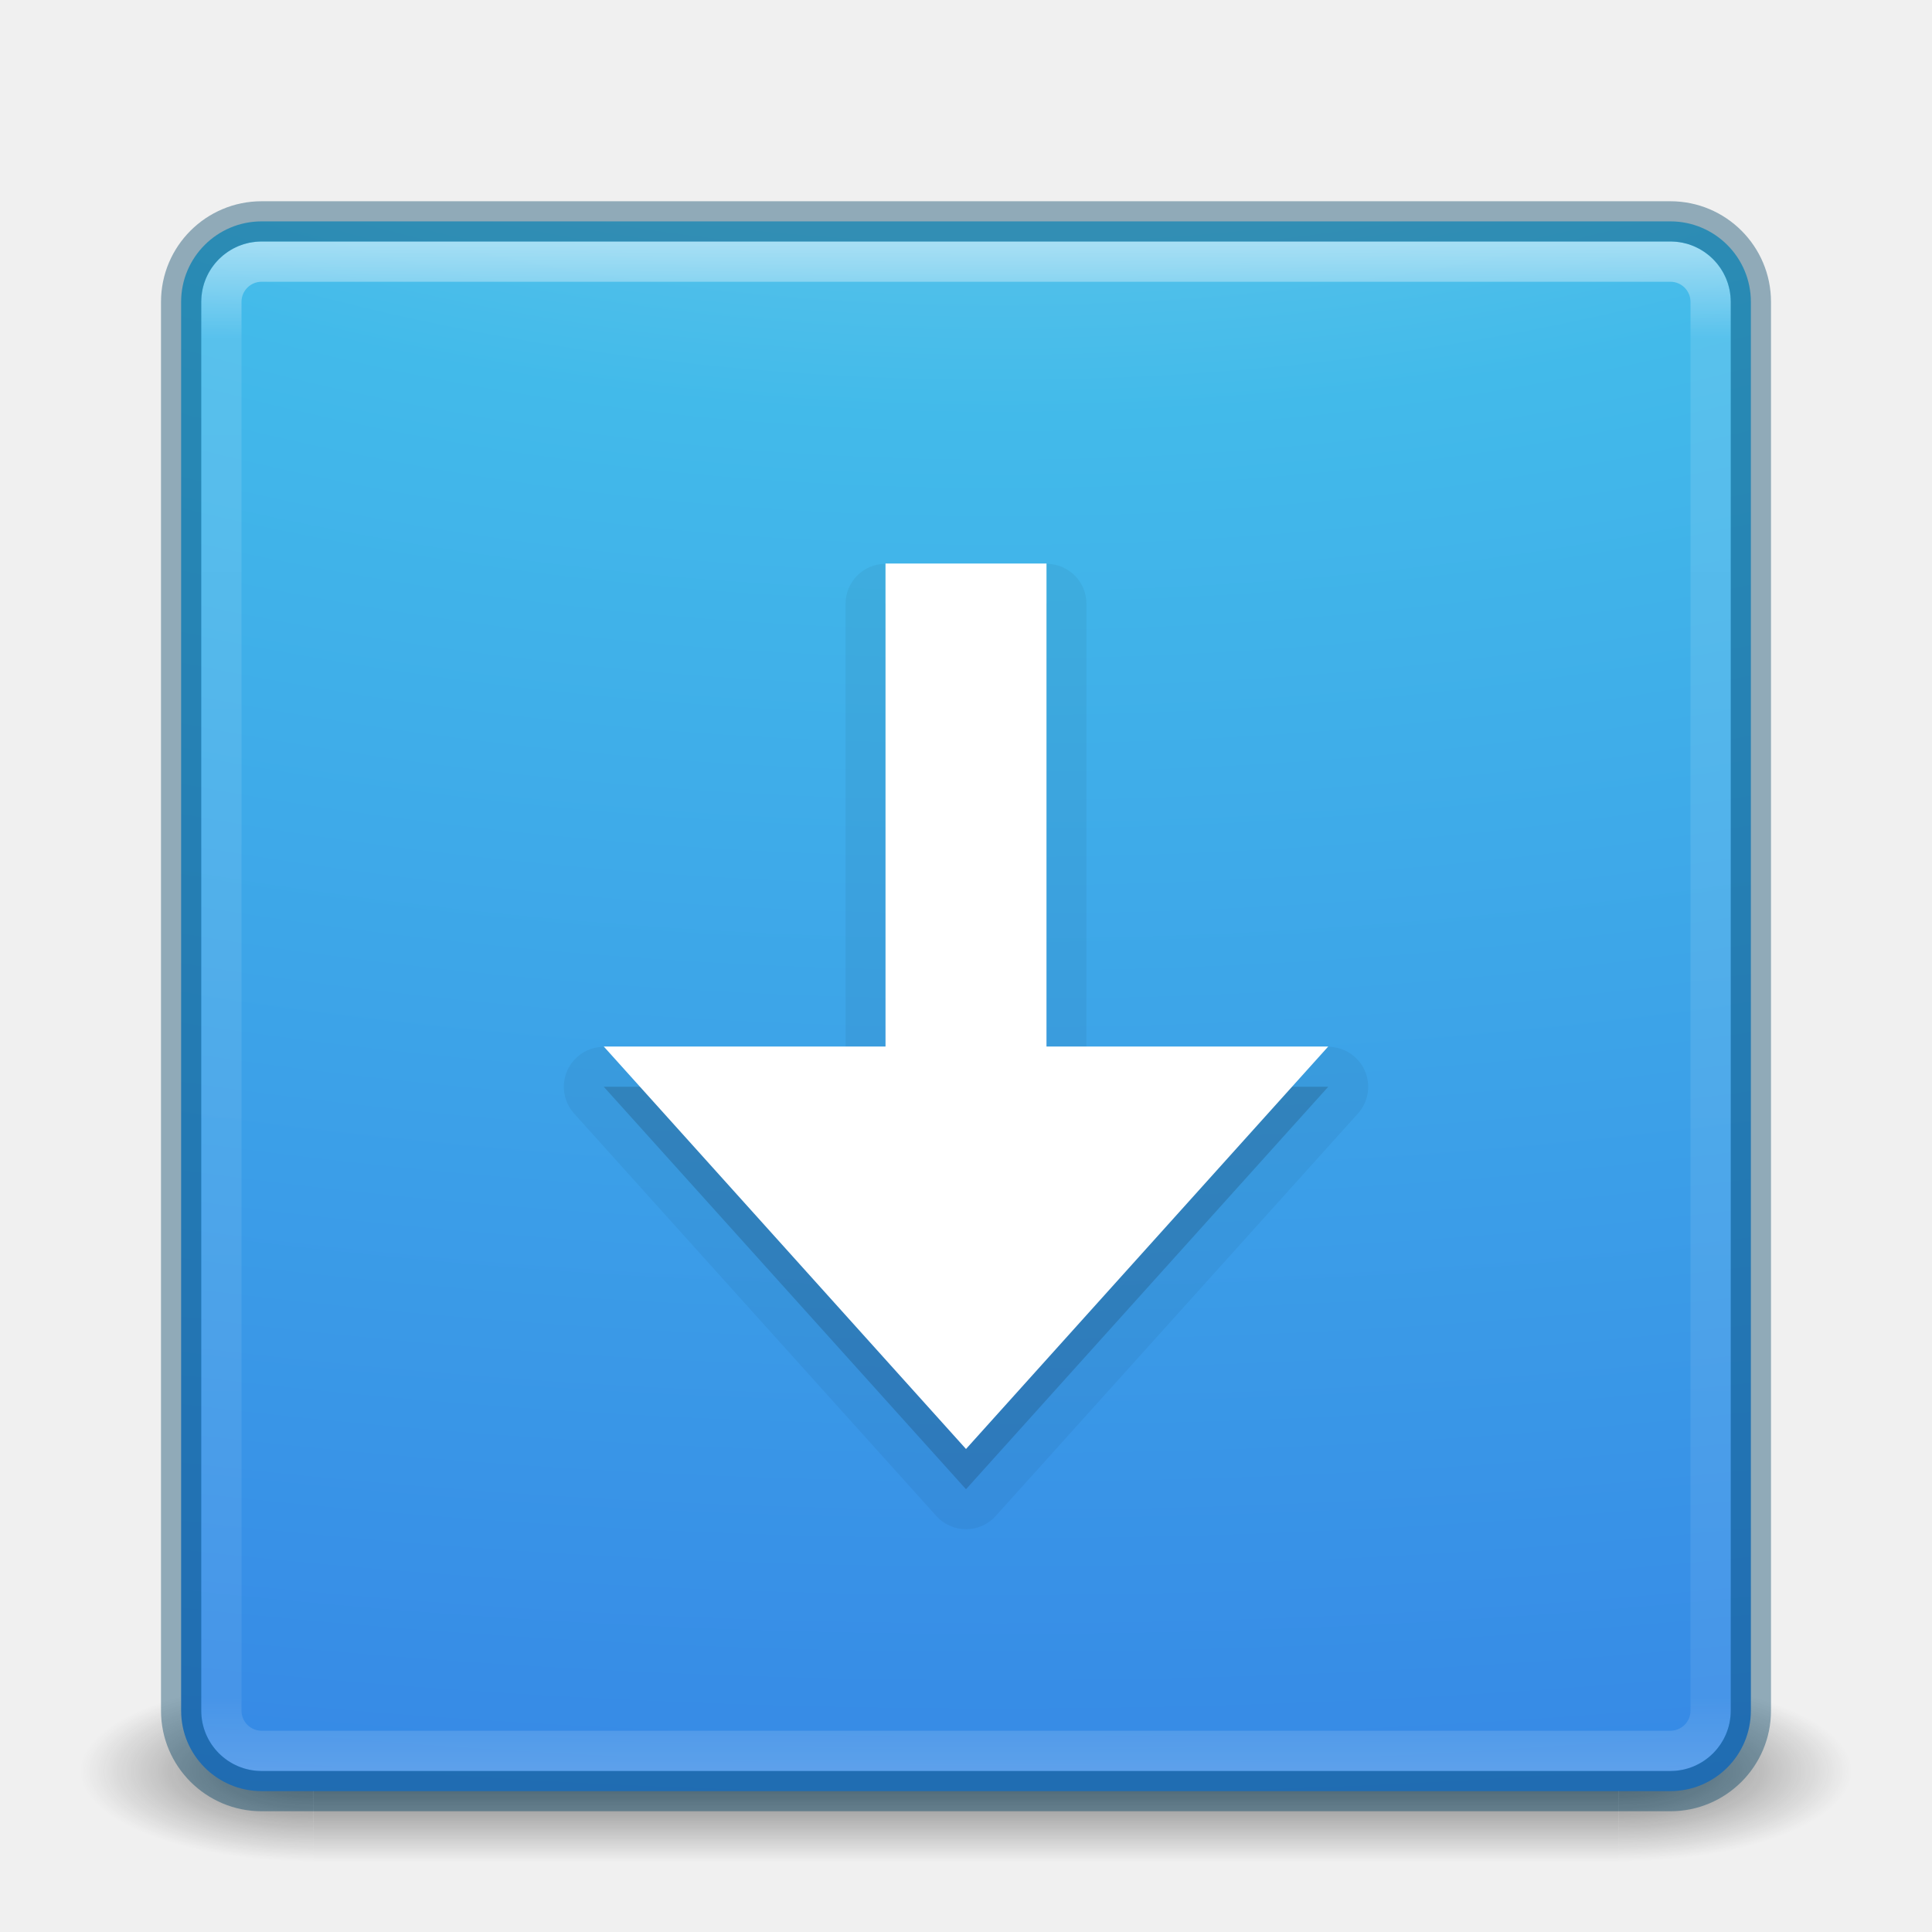
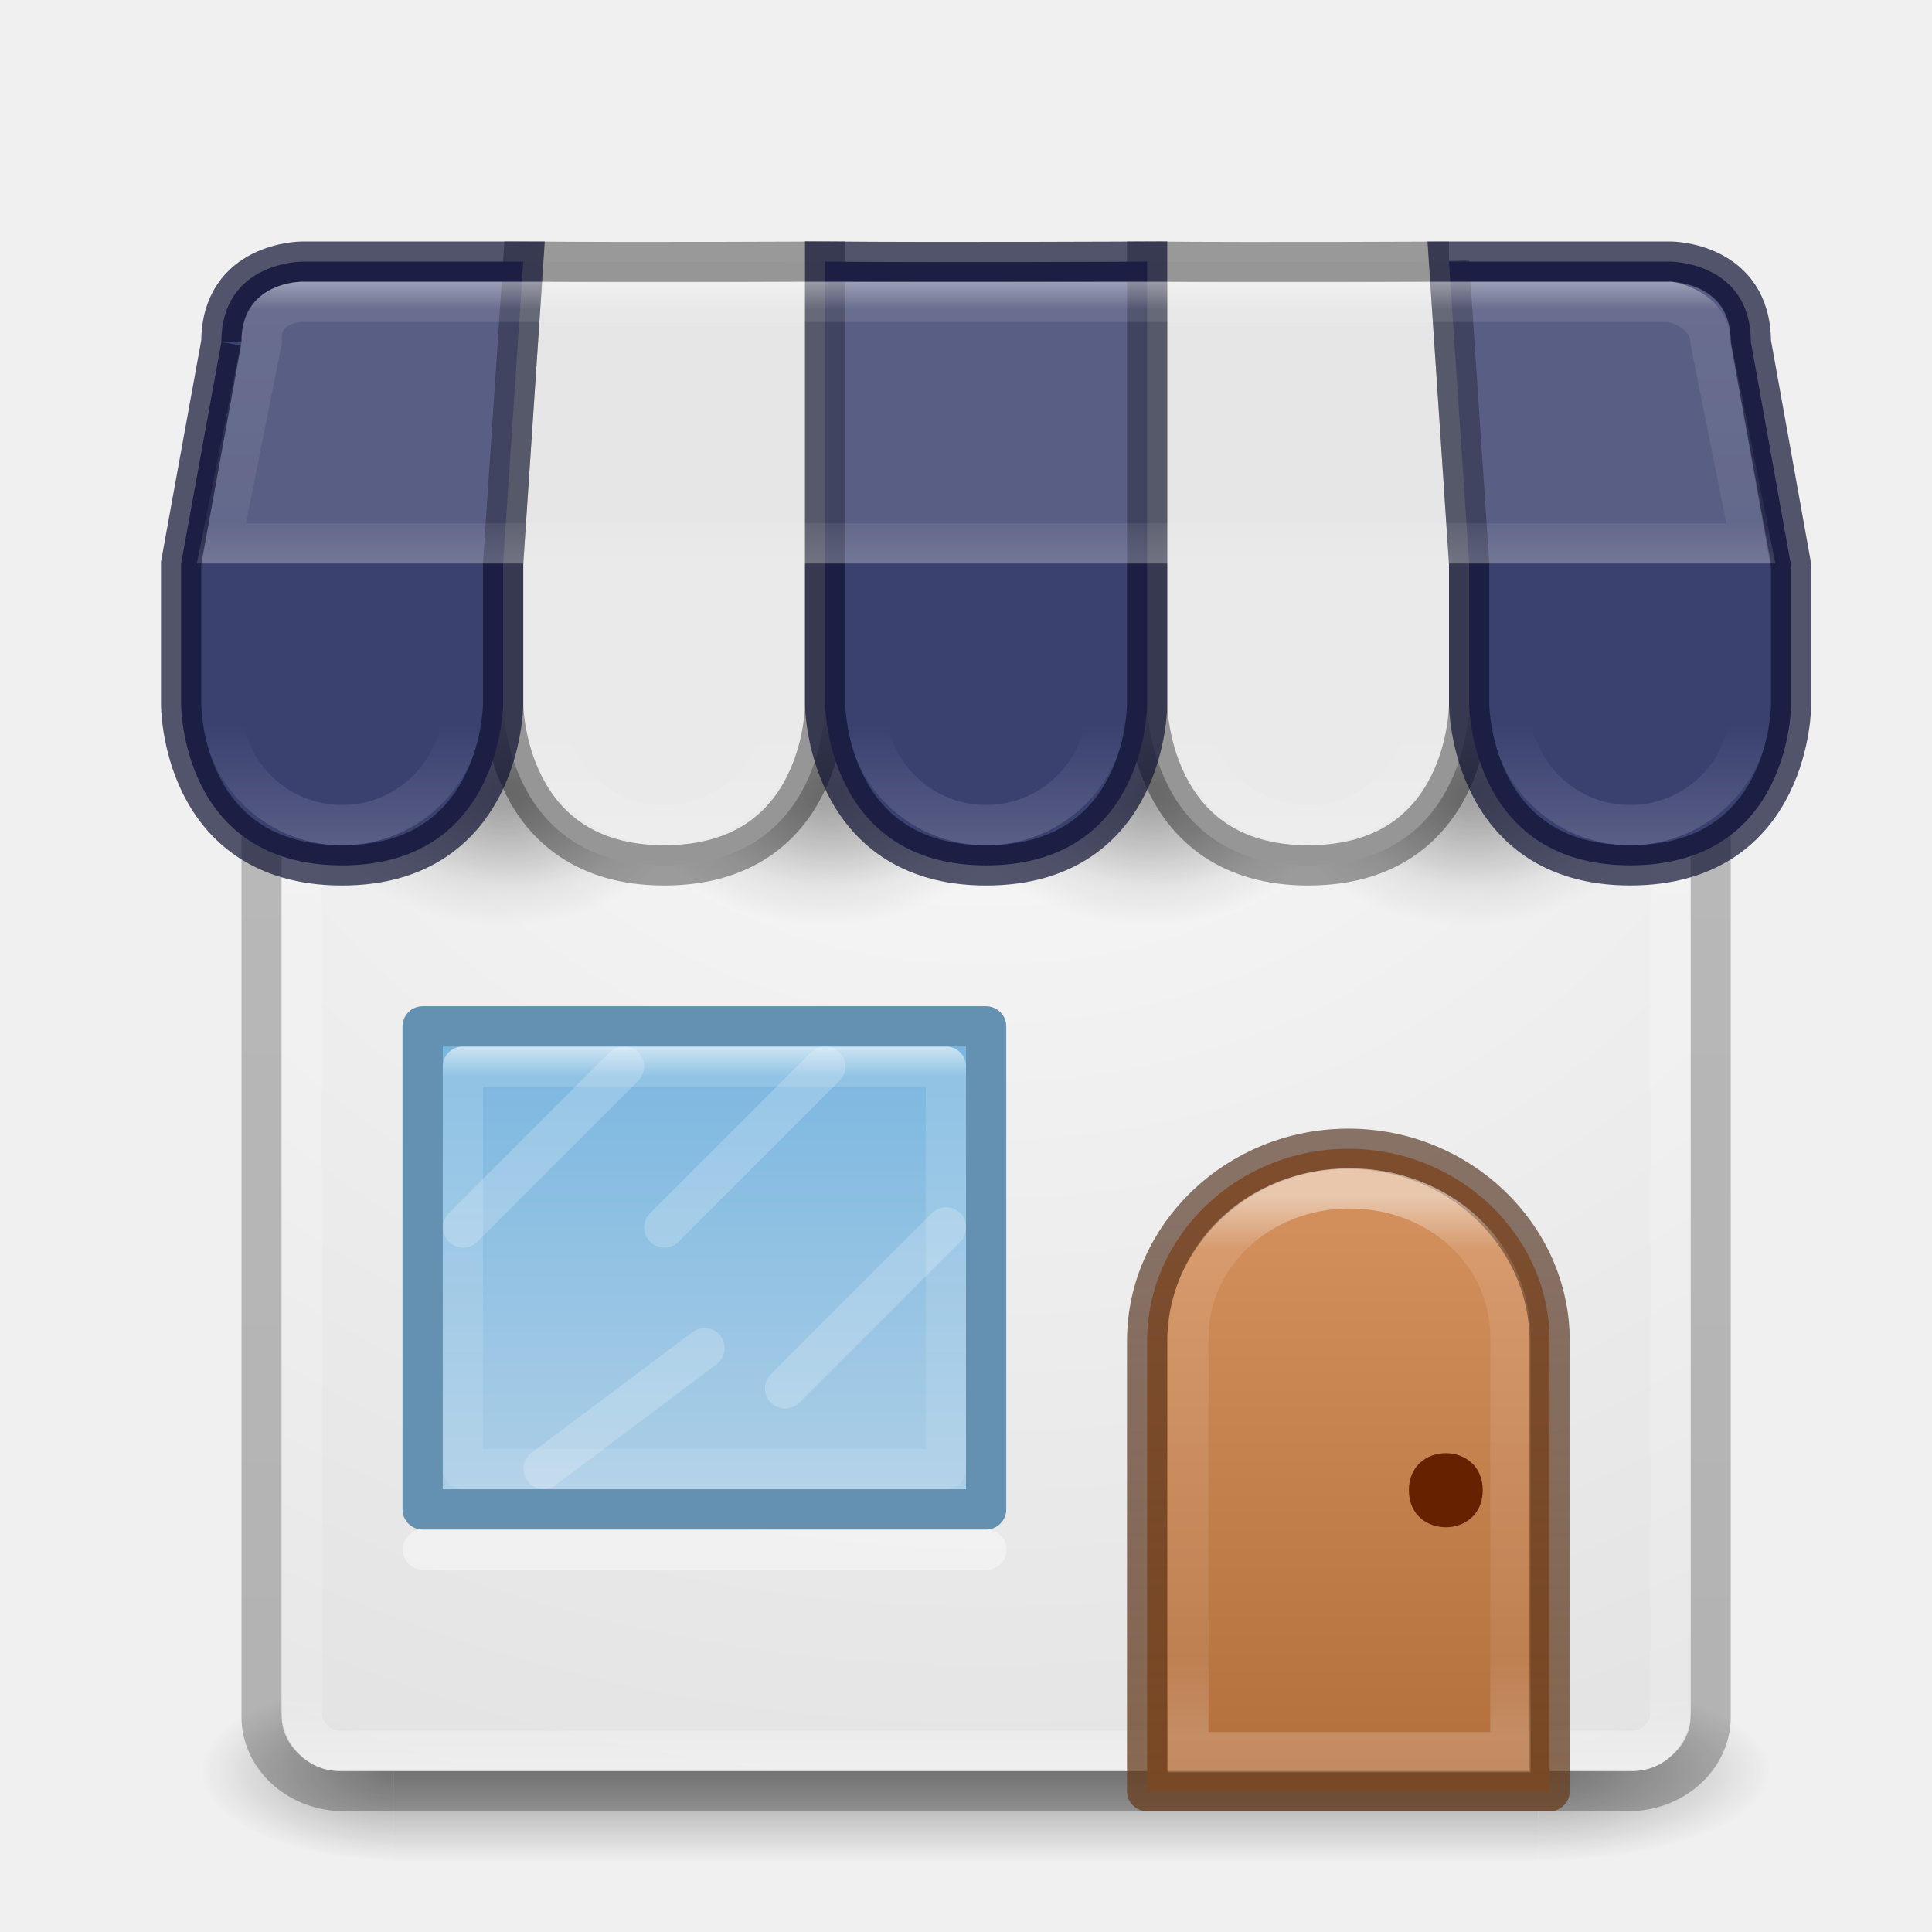
- <svg xmlns="http://www.w3.org/2000/svg" xmlns:xlink="http://www.w3.org/1999/xlink" version="1.1" width="48" height="48" id="svg6649">
-   <defs id="defs6651">
-     <linearGradient x1="167.983" y1="8.508" x2="167.983" y2="54.78" id="linearGradient5414" xlink:href="#linearGradient5803" gradientUnits="userSpaceOnUse" gradientTransform="matrix(0.710907,0,0,0.710907,-91.33499,2.139763)" />
-     <linearGradient id="linearGradient5803">
-       <stop id="stop5805" style="stop-color:#fff5ef;stop-opacity:1" offset="0" />
-       <stop id="stop5807" style="stop-color:#fef8dd;stop-opacity:1" offset="1" />
+ <svg xmlns="http://www.w3.org/2000/svg" xmlns:xlink="http://www.w3.org/1999/xlink" id="svg4389" height="48" width="48" version="1.1">
+   <defs id="defs4391">
+     <linearGradient id="linearGradient8775">
+       <stop id="stop8777" offset="0" />
+       <stop id="stop8779" stop-opacity="0" offset="1" />
    </linearGradient>
-     <linearGradient x1="24" y1="5" x2="24" y2="43" id="linearGradient3058" xlink:href="#linearGradient3924-1" gradientUnits="userSpaceOnUse" gradientTransform="translate(4e-6,1.000006)" />
-     <linearGradient id="linearGradient3924-1">
-       <stop id="stop3926-3" style="stop-color:#ffffff;stop-opacity:1" offset="0" />
-       <stop id="stop3928-91" style="stop-color:#ffffff;stop-opacity:0.235" offset="0.063" />
-       <stop id="stop3930-6" style="stop-color:#ffffff;stop-opacity:0.157" offset="0.951" />
-       <stop id="stop3932-6" style="stop-color:#ffffff;stop-opacity:0.392" offset="1" />
+     <linearGradient id="linearGradient8424">
+       <stop id="stop8426" stop-color="#fff" offset="0" />
+       <stop id="stop8428" stop-color="#fff" stop-opacity="0" offset="1" />
    </linearGradient>
-     <radialGradient cx="7.85" cy="9.957" r="12.672" fx="7.32" fy="9.957" id="radialGradient5521-1" xlink:href="#linearGradient2867-449-88-871-390-598-476-591-434-148-57-177-3-8" gradientUnits="userSpaceOnUse" gradientTransform="matrix(0,5.918619,-11.65996,0,140.9306,-53.46173)" />
-     <linearGradient id="linearGradient2867-449-88-871-390-598-476-591-434-148-57-177-8-3-3-6-4-8-8-8">
-       <stop id="stop3750-1-0-7-6-6-1-3-9" style="stop-color:#ffcd7d;stop-opacity:1" offset="0" />
-       <stop id="stop3752-3-7-4-0-32-8-923-0" style="stop-color:#fc8f36;stop-opacity:1" offset="0.262" />
-       <stop id="stop3754-1-8-5-2-7-6-7-1" style="stop-color:#e23a0e;stop-opacity:1" offset="0.705" />
-       <stop id="stop3756-1-6-2-6-6-1-96-6" style="stop-color:#ac441f;stop-opacity:1" offset="1" />
+     <radialGradient id="radialGradient3013" gradientUnits="userSpaceOnUse" cy="43.5" cx="4.993" gradientTransform="matrix(2.0038 0 0 1.4 26.261 -17.4)" r="2.5">
+       <stop id="stop2883" stop-color="#181818" offset="0" />
+       <stop id="stop2885" stop-color="#181818" stop-opacity="0" offset="1" />
+     </radialGradient>
+     <radialGradient id="radialGradient3015" gradientUnits="userSpaceOnUse" cy="43.5" cx="5.337" gradientTransform="matrix(-1.7273 9.3333e-8 -2.3318e-8 -1.4 21.127 104.4)" r="2.5">
+       <stop id="stop2889" stop-color="#181818" offset="0" />
+       <stop id="stop2891" stop-color="#181818" stop-opacity="0" offset="1" />
+     </radialGradient>
+     <linearGradient id="linearGradient4387" y2="39.999" gradientUnits="userSpaceOnUse" x2="25.058" gradientTransform="matrix(.87662 0 0 1 2.9611 0)" y1="47.028" x1="25.058">
+       <stop id="stop2895" stop-color="#181818" stop-opacity="0" offset="0" />
+       <stop id="stop2897" stop-color="#181818" offset=".5" />
+       <stop id="stop2899" stop-color="#181818" stop-opacity="0" offset="1" />
    </linearGradient>
-     <radialGradient cx="4.993" cy="43.5" r="2.5" fx="4.993" fy="43.5" id="radialGradient3013" xlink:href="#linearGradient3688-166-749" gradientUnits="userSpaceOnUse" gradientTransform="matrix(2.003784,0,0,1.4,27.98813,-17.4)" />
-     <linearGradient id="linearGradient3688-166-749">
-       <stop id="stop2883" style="stop-color:#181818;stop-opacity:1" offset="0" />
-       <stop id="stop2885" style="stop-color:#181818;stop-opacity:0" offset="1" />
+     <linearGradient id="linearGradient3847" y2="5.176" gradientUnits="userSpaceOnUse" x2="-95.838" gradientTransform="matrix(.74538 0 0 .76961 101 3.3586)" y1="54.2" x1="-95.838">
+       <stop id="stop3106-5-4-3-5-0-1-61-9-2-7-3-3" stop-opacity=".322" offset="0" />
+       <stop id="stop3108-4-3-7-8-2-4-01-9-9-0-6-4" stop-opacity=".278" offset="1" />
    </linearGradient>
-     <radialGradient cx="4.993" cy="43.5" r="2.5" fx="4.993" fy="43.5" id="radialGradient3015" xlink:href="#linearGradient3688-464-309" gradientUnits="userSpaceOnUse" gradientTransform="matrix(2.003784,0,0,1.4,-20.01187,-104.4)" />
-     <linearGradient id="linearGradient3688-464-309">
-       <stop id="stop2889" style="stop-color:#181818;stop-opacity:1" offset="0" />
-       <stop id="stop2891" style="stop-color:#181818;stop-opacity:0" offset="1" />
+     <linearGradient id="linearGradient3850" y2="43" gradientUnits="userSpaceOnUse" x2="24" gradientTransform="matrix(.91892 0 0 .94595 2.4459 3.2973)" y1="5" x1="24">
+       <stop id="stop3926-3" stop-color="#fff" offset="0" />
+       <stop id="stop3928-91" stop-color="#fff" stop-opacity=".235" offset=".063" />
+       <stop id="stop3930-6" stop-color="#fff" stop-opacity=".157" offset=".951" />
+       <stop id="stop3932-6" stop-color="#fff" stop-opacity=".392" offset="1" />
    </linearGradient>
-     <linearGradient id="linearGradient3702-501-757">
-       <stop id="stop2895" style="stop-color:#181818;stop-opacity:0" offset="0" />
-       <stop id="stop2897" style="stop-color:#181818;stop-opacity:1" offset="0.5" />
-       <stop id="stop2899" style="stop-color:#181818;stop-opacity:0" offset="1" />
+     <radialGradient id="radialGradient3857" gradientUnits="userSpaceOnUse" cy="4.342" cx="32" gradientTransform="matrix(0 1.3182 -1.5806 0 31.363 -29.082)" r="27.5">
+       <stop id="stop4634-68-8-0-2-9-1" stop-color="#fafafa" offset="0" />
+       <stop id="stop4636-8-21-7-1-4-9" stop-color="#e1e1e1" offset="1" />
+     </radialGradient>
+     <linearGradient id="linearGradient6572-9-1" y2="229.93" xlink:href="#linearGradient6092" gradientUnits="userSpaceOnUse" x2="633.38" gradientTransform="matrix(3.7012 0 0 3.5575 -2309.8 -774.89)" y1="226.17" x1="633.38" />
+     <linearGradient id="linearGradient6092">
+       <stop id="stop6094" stop-color="#fff" offset="0" />
+       <stop id="stop6096" stop-color="#fff" stop-opacity=".235" offset=".1" />
+       <stop id="stop6098" stop-color="#fff" stop-opacity=".157" offset=".857" />
+       <stop id="stop6100" stop-color="#fff" stop-opacity=".392" offset="1" />
    </linearGradient>
-     <linearGradient x1="25.058" y1="47.028" x2="25.058" y2="39.999" id="linearGradient6647" xlink:href="#linearGradient3702-501-757" gradientUnits="userSpaceOnUse" />
-     <linearGradient id="linearGradient4168">
-       <stop offset="0" style="stop-color:#f8b17e;stop-opacity:1" id="stop4170" />
-       <stop offset="0.232" style="stop-color:#e35d4f;stop-opacity:1" id="stop4172" />
-       <stop offset="0.591" style="stop-color:#c6262e;stop-opacity:1" id="stop4174" />
-       <stop offset="1" style="stop-color:#690b54;stop-opacity:1" id="stop4176" />
+     <linearGradient id="linearGradient5610-3-8" y2="10" gradientUnits="userSpaceOnUse" x2="8" gradientTransform="matrix(3.3333 0 0 3.1285 6.8333 -.86345)" y1="15" x1="8">
+       <stop id="stop5606-8-2" stop-color="#ae6a37" offset="0" />
+       <stop id="stop5608-5-0" stop-color="#d28e5b" offset="1" />
    </linearGradient>
-     <linearGradient id="linearGradient3957">
-       <stop offset="0" style="stop-color:#ffffff;stop-opacity:1" id="stop3959" />
-       <stop offset="1" style="stop-color:#c1c1c1;stop-opacity:1" id="stop3961" />
+     <linearGradient id="linearGradient5618-5-7" y2="15" gradientUnits="userSpaceOnUse" x2="9" gradientTransform="matrix(3.3333 0 0 3.1285 6.8333 -.86345)" y1="10" x1="9">
+       <stop id="stop5614-2-5" stop-color="#492714" stop-opacity=".625" offset="0" />
+       <stop id="stop5616-0-2" stop-color="#6a3f1f" stop-opacity=".77" offset="1" />
    </linearGradient>
-     <linearGradient id="linearGradient4011">
-       <stop offset="0" style="stop-color:#ffffff;stop-opacity:1" id="stop4013" />
-       <stop offset="0.508" style="stop-color:#ffffff;stop-opacity:0.235" id="stop4015" />
-       <stop offset="0.835" style="stop-color:#ffffff;stop-opacity:0.157" id="stop4017" />
-       <stop offset="1" style="stop-color:#ffffff;stop-opacity:0.392" id="stop4019" />
+     <linearGradient id="linearGradient8537" y2="34" gradientUnits="userSpaceOnUse" x2="23" gradientTransform="rotate(90,18,33)" y1="34" x1="11">
+       <stop id="stop3926-9-4-9-6" stop-color="#fff" offset="0" />
+       <stop id="stop3928-9-8-6-5" stop-color="#fff" stop-opacity=".235" offset=".063" />
+       <stop id="stop3930-3-5-1-7" stop-color="#fff" stop-opacity=".157" offset=".951" />
+       <stop id="stop3932-8-0-4-8" stop-color="#fff" stop-opacity=".392" offset="1" />
    </linearGradient>
-     <linearGradient id="linearGradient2867-449-88-871-390-598-476-591-434-148-57-177-3-8">
-       <stop offset="0" style="stop-color:#90dbec;stop-opacity:1" id="stop3750-8-9" />
-       <stop offset="0.262" style="stop-color:#42baea;stop-opacity:1" id="stop3752-3-2" />
-       <stop offset="0.705" style="stop-color:#3689e6;stop-opacity:1" id="stop3754-7-2" />
-       <stop offset="1" style="stop-color:#2b63a0;stop-opacity:1" id="stop3756-9-3" />
-     </linearGradient>
-     <linearGradient id="linearGradient3820-7-2-1">
-       <stop offset="0" style="stop-color:#3d3d3d;stop-opacity:1" id="stop3822-2-6-3" />
-       <stop offset="0.5" style="stop-color:#686868;stop-opacity:0.498" id="stop3864-8-7-7" />
-       <stop offset="1" style="stop-color:#686868;stop-opacity:0" id="stop3824-1-2-5" />
-     </linearGradient>
-     <linearGradient gradientTransform="matrix(1.054054,0,0,1.054054,-102.2551,-3.728566)" gradientUnits="userSpaceOnUse" xlink:href="#linearGradient4011" id="linearGradient3012" y2="44.341" x2="71.204" y1="6.238" x1="71.204" />
-     <radialGradient gradientTransform="matrix(0,2.498835,-2.643469,-6.8014435e-8,-4.307254,-13.18113)" gradientUnits="userSpaceOnUse" xlink:href="#linearGradient2867-449-88-871-390-598-476-591-434-148-57-177-3-8" id="radialGradient3015-5" fy="8.45" fx="3.972" r="20" cy="8.45" cx="3.972" />
-     <radialGradient gradientTransform="matrix(0.2708338,0,0,0.08762273,-53.49914,24.18656)" gradientUnits="userSpaceOnUse" xlink:href="#linearGradient3820-7-2-1" id="radialGradient3018" fy="186.171" fx="99.157" r="62.769" cy="186.171" cx="99.157" />
-     <linearGradient gradientUnits="userSpaceOnUse" xlink:href="#linearGradient4168" id="linearGradient3951" y2="22.986" x2="33.448" y1="15.149" x1="27.925" gradientTransform="translate(-50.64407,-1.000665)" />
-     <linearGradient gradientUnits="userSpaceOnUse" xlink:href="#linearGradient3957" id="linearGradient3963" y2="26" x2="24" y1="22" x1="24" gradientTransform="matrix(0.75,0,0,0.75,-44.64407,4.999334)" />
-     <linearGradient gradientUnits="userSpaceOnUse" xlink:href="#linearGradient3957" id="linearGradient3963-7" y2="27.344" x2="22.806" y1="25.434" x1="21.014" gradientTransform="translate(-50.64407,-1.000665)" />
-     <radialGradient gradientTransform="matrix(0.2708338,0,0,0.08762273,69.88222,24.50079)" gradientUnits="userSpaceOnUse" xlink:href="#linearGradient3820-7-2-1" id="radialGradient3018-3" fy="186.171" fx="99.157" r="62.769" cy="186.171" cx="99.157" />
-     <linearGradient id="linearGradient8838-4">
-       <stop offset="0" style="stop-color:#000000;stop-opacity:1" id="stop8840-4" />
-       <stop offset="1" style="stop-color:#000000;stop-opacity:0" id="stop8842-8" />
-     </linearGradient>
-     <linearGradient gradientTransform="matrix(0.5135135,0,0,0.5135135,71.90116,22.29228)" gradientUnits="userSpaceOnUse" xlink:href="#linearGradient4011" id="linearGradient3741" y2="42.884" x2="71.204" y1="7.831" x1="71.204" />
-     <radialGradient gradientTransform="matrix(1.129412,0,0,0.2823525,38.00787,43.00768)" gradientUnits="userSpaceOnUse" xlink:href="#linearGradient8838-4" id="radialGradient3748" fy="4.625" fx="62.625" r="10.625" cy="4.625" cx="62.625" />
-     <linearGradient id="linearGradient4632-92-3-0-8-1-6-6">
-       <stop offset="0" style="stop-color:#fafafa;stop-opacity:1" id="stop4634-68-8-0-2-9-1-1" />
-       <stop offset="1" style="stop-color:#e1e1e1;stop-opacity:1" id="stop4636-8-21-7-1-4-9-4" />
+     <linearGradient id="linearGradient8404" y2="14" xlink:href="#linearGradient6092" gradientUnits="userSpaceOnUse" x2="24" y1="7" x1="24" />
+     <linearGradient id="linearGradient8430" y2="18" xlink:href="#linearGradient8424" gradientUnits="userSpaceOnUse" x2="9" y1="21" x1="9" />
+     <linearGradient id="linearGradient8434" y2="18" xlink:href="#linearGradient8424" gradientUnits="userSpaceOnUse" x2="9" gradientTransform="translate(8)" y1="21" x1="9" />
+     <linearGradient id="linearGradient8438" y2="18" xlink:href="#linearGradient8424" gradientUnits="userSpaceOnUse" x2="9" gradientTransform="translate(16)" y1="21" x1="9" />
+     <linearGradient id="linearGradient8442" y2="18" xlink:href="#linearGradient8424" gradientUnits="userSpaceOnUse" x2="9" gradientTransform="translate(24)" y1="21" x1="9" />
+     <linearGradient id="linearGradient8446" y2="18" xlink:href="#linearGradient8424" gradientUnits="userSpaceOnUse" x2="9" gradientTransform="translate(32)" y1="21" x1="9" />
+     <radialGradient id="radialGradient8781" xlink:href="#linearGradient8775" gradientUnits="userSpaceOnUse" cy="20" cx="12.5" gradientTransform="matrix(1 0 0 .66667 0 6.6667)" r="4.5" />
+     <radialGradient id="radialGradient8785" xlink:href="#linearGradient8775" gradientUnits="userSpaceOnUse" cy="20" cx="12.5" gradientTransform="matrix(.83333 0 0 .55556 2.3333 8.3889)" r="4.5" />
+     <radialGradient id="radialGradient8797" xlink:href="#linearGradient8775" gradientUnits="userSpaceOnUse" cy="20" cx="12.5" gradientTransform="matrix(1 0 0 .66667 8 6.6667)" r="4.5" />
+     <radialGradient id="radialGradient8799" xlink:href="#linearGradient8775" gradientUnits="userSpaceOnUse" cy="20" cx="12.5" gradientTransform="matrix(.83333 0 0 .55556 10.333 8.3889)" r="4.5" />
+     <radialGradient id="radialGradient8807" xlink:href="#linearGradient8775" gradientUnits="userSpaceOnUse" cy="20" cx="12.5" gradientTransform="matrix(1 0 0 .66667 16 6.6667)" r="4.5" />
+     <radialGradient id="radialGradient8809" xlink:href="#linearGradient8775" gradientUnits="userSpaceOnUse" cy="20" cx="12.5" gradientTransform="matrix(.83333 0 0 .55556 18.333 8.3889)" r="4.5" />
+     <radialGradient id="radialGradient8817" xlink:href="#linearGradient8775" gradientUnits="userSpaceOnUse" cy="20" cx="12.5" gradientTransform="matrix(1 0 0 .66667 24 6.6667)" r="4.5" />
+     <radialGradient id="radialGradient8819" xlink:href="#linearGradient8775" gradientUnits="userSpaceOnUse" cy="20" cx="12.5" gradientTransform="matrix(.83333 0 0 .55556 26.333 8.3889)" r="4.5" />
+     <linearGradient id="linearGradient8827" y2="38" gradientUnits="userSpaceOnUse" x2="20" gradientTransform="translate(0,-1)" y1="27" x1="20">
+       <stop id="stop8823" stop-color="#6db0de" offset="0" />
+       <stop id="stop8825" stop-color="#a4cae4" offset="1" />
    </linearGradient>
  </defs>
-   <g style="opacity:0.6" id="g3712-5" transform="matrix(1.157895,0,0,0.6428571,-3.789476,16.03572)">
-     <rect style="fill:url(#radialGradient3013);fill-opacity:1;stroke:none" id="rect2801-3" y="40" x="38" height="7" width="5" />
-     <rect style="fill:url(#radialGradient3015);fill-opacity:1;stroke:none" id="rect3696-6" transform="scale(-1,-1)" y="-47" x="-10" height="7" width="5" />
-     <rect style="fill:url(#linearGradient6647);fill-opacity:1;stroke:none" id="rect3700-4" y="40" x="10" height="7" width="28" />
+   <g id="g3712-5" opacity=".4" transform="matrix(1.1579 0 0 .64286 -3.7895 16.036)">
+     <rect id="rect2801-3" height="7" width="5" y="40" x="36.273" fill="url(#radialGradient3013)" />
+     <path id="rect3696-6" d="m11.727 47h-4.136v-7h4.136z" fill="url(#radialGradient3015)" />
+     <rect id="rect3700-4" height="7" width="24.545" y="40" x="11.727" fill="url(#linearGradient4387)" />
  </g>
-   <rect style="color:#000000;display:inline;overflow:visible;visibility:visible;fill:url(#radialGradient5521-1);fill-opacity:1;fill-rule:nonzero;stroke:none;stroke-width:1;marker:none;enable-background:accumulate" id="rect5505-21" y="5.5" x="4.5" ry="2" rx="2" height="39" width="39" />
-   <rect style="opacity:0.5;fill:none;stroke:url(#linearGradient3058);stroke-width:1;stroke-linecap:round;stroke-linejoin:round;stroke-miterlimit:4;stroke-dasharray:none;stroke-dashoffset:0;stroke-opacity:1" id="rect6741" y="6.5" x="5.5" ry="1" rx="1" height="37" width="37" />
-   <rect style="color:#000000;display:inline;overflow:visible;visibility:visible;opacity:0.4;fill:#000000;stroke:#004264;stroke-width:1;stroke-linecap:round;stroke-linejoin:round;stroke-miterlimit:4;stroke-dasharray:none;stroke-dashoffset:0;stroke-opacity:1;marker:none;enable-background:accumulate;clip-rule:nonzero;isolation:auto;mix-blend-mode:normal;color-interpolation:sRGB;color-interpolation-filters:linearRGB;solid-color:#000000;solid-opacity:1;fill-opacity:0;fill-rule:nonzero;filter-blend-mode:normal;filter-gaussianBlur-deviation:0;color-rendering:auto;image-rendering:auto;shape-rendering:auto;text-rendering:auto" id="rect5505-21-3-2" y="5.5" x="4.5" ry="2" rx="2" height="39" width="39" />
-   <path style="color:#000000;clip-rule:nonzero;display:inline;overflow:visible;visibility:visible;opacity:0.05;isolation:auto;mix-blend-mode:normal;color-interpolation:sRGB;color-interpolation-filters:linearRGB;solid-color:#000000;solid-opacity:1;fill:#000000;fill-opacity:1;fill-rule:nonzero;stroke:none;stroke-width:1;stroke-linecap:butt;stroke-linejoin:miter;stroke-miterlimit:4;stroke-dasharray:none;stroke-dashoffset:0;stroke-opacity:1;marker:none;color-rendering:auto;image-rendering:auto;shape-rendering:auto;text-rendering:auto;enable-background:accumulate;filter-blend-mode:normal;filter-gaussianBlur-deviation:0" id="path4442" d="M 22,14.008 A 0.993,0.993 0 0 0 21.008,15 l 0,11.008 -6.008,0 a 0.993,0.993 0 0 0 -0.738,1.656 l 9,10 a 0.993,0.993 0 0 0 1.477,0 l 9,-10 A 0.993,0.993 0 0 0 33,26.008 l -6.008,0 0,-11.008 A 0.993,0.993 0 0 0 26,14.008 l -4,0 z" />
-   <path d="m 22,15 0,12 -7,0 9,10 9,-10 -7,0 0,-12 z" id="rect3005-5-5" style="color:#000000;display:inline;overflow:visible;visibility:visible;fill:#000000;fill-opacity:1;fill-rule:nonzero;stroke:none;stroke-width:1;marker:none;enable-background:accumulate;clip-rule:nonzero;opacity:0.15;isolation:auto;mix-blend-mode:normal;color-interpolation:sRGB;color-interpolation-filters:linearRGB;solid-color:#000000;solid-opacity:1;stroke-linecap:butt;stroke-linejoin:miter;stroke-miterlimit:4;stroke-dasharray:none;stroke-dashoffset:0;stroke-opacity:1;filter-blend-mode:normal;filter-gaussianBlur-deviation:0;color-rendering:auto;image-rendering:auto;shape-rendering:auto;text-rendering:auto" />
-   <path d="m 22,14 0,12 -7,0 9,10 9,-10 -7,0 0,-12 z" id="rect3005-5" style="color:#000000;display:inline;overflow:visible;visibility:visible;fill:#ffffff;fill-opacity:1;fill-rule:nonzero;stroke:none;stroke-width:1;marker:none;enable-background:accumulate" />
+   <rect id="rect5505-21-3-2" opacity=".8" style="color:#000000" rx="2.054" ry="1.846" height="36" width="36" stroke="url(#linearGradient3847)" y="8.5" x="6.5" fill="none" />
+   <path id="rect5505-21" style="color:#000000" d="m8.419 10c-0.786 0-1.419 0.669-1.419 1.5v31c0 0.831 0.633 1.5 1.419 1.5h32.162c0.786 0 1.419-0.669 1.419-1.5v-31c0-0.831-0.633-1.5-1.419-1.5zm2.081 15.5h14l0 12h-14z" fill="url(#radialGradient3857)" />
+   <g id="g11938" fill-rule="evenodd">
+     <ellipse id="ellipse8803" opacity=".2" style="color-rendering:auto;color:#000000;isolation:auto;mix-blend-mode:normal;shape-rendering:auto;solid-color:#000000;image-rendering:auto" rx="4.5" ry="3" cy="20" cx="28.5" fill="url(#radialGradient8807)" />
+     <ellipse id="ellipse8805" opacity=".2" style="color-rendering:auto;color:#000000;isolation:auto;mix-blend-mode:normal;shape-rendering:auto;solid-color:#000000;image-rendering:auto" rx="3.75" ry="2.5" cy="19.5" cx="28.75" fill="url(#radialGradient8809)" />
+     <ellipse id="ellipse8793" opacity=".2" style="color-rendering:auto;color:#000000;isolation:auto;mix-blend-mode:normal;shape-rendering:auto;solid-color:#000000;image-rendering:auto" rx="4.5" ry="3" cy="20" cx="20.5" fill="url(#radialGradient8797)" />
+     <ellipse id="ellipse8795" opacity=".2" style="color-rendering:auto;color:#000000;isolation:auto;mix-blend-mode:normal;shape-rendering:auto;solid-color:#000000;image-rendering:auto" rx="3.75" ry="2.5" cy="19.5" cx="20.75" fill="url(#radialGradient8799)" />
+     <ellipse id="ellipse8813" opacity=".2" style="color-rendering:auto;color:#000000;isolation:auto;mix-blend-mode:normal;shape-rendering:auto;solid-color:#000000;image-rendering:auto" rx="4.5" ry="3" cy="20" cx="36.5" fill="url(#radialGradient8817)" />
+     <ellipse id="ellipse8815" opacity=".2" style="color-rendering:auto;color:#000000;isolation:auto;mix-blend-mode:normal;shape-rendering:auto;solid-color:#000000;image-rendering:auto" rx="3.75" ry="2.5" cy="19.5" cx="36.75" fill="url(#radialGradient8819)" />
+     <ellipse id="path8763" opacity=".2" style="color-rendering:auto;color:#000000;isolation:auto;mix-blend-mode:normal;shape-rendering:auto;solid-color:#000000;image-rendering:auto" rx="4.5" ry="3" cy="20" cx="12.5" fill="url(#radialGradient8781)" />
+     <ellipse id="ellipse8783" opacity=".2" style="color-rendering:auto;color:#000000;isolation:auto;mix-blend-mode:normal;shape-rendering:auto;solid-color:#000000;image-rendering:auto" rx="3.75" ry="2.5" cy="19.5" cx="12.75" fill="url(#radialGradient8785)" />
+   </g>
+   <rect id="rect6741" stroke-linejoin="round" rx=".973" ry=".946" height="35" width="34" stroke="url(#linearGradient3850)" stroke-linecap="round" y="8.5" x="7.5" fill="none" />
+   <path id="rect8516" opacity=".9" style="color-rendering:auto;color:#000000;isolation:auto;mix-blend-mode:normal;shape-rendering:auto;solid-color:#000000;image-rendering:auto" d="m10.5 25.5h14v12h-14z" fill-rule="evenodd" fill="url(#linearGradient8827)" />
+   <path id="path8461" d="m36 6.5 0.5 7.5v3.497s0.017 4.003-4 4.003c-3.982 0-4-4.003-4-4.003v-10.996c2.888 0.026 7.5 0 7.5 0z" stroke-opacity=".363" fill-rule="evenodd" stroke="#000" stroke-width="1px" fill="#eaeaea" />
+   <path id="path8431" d="m20.5 6.5v10.997s0.017 4.003-4 4.003c-3.982 0-4-4.003-4-4.003v-3.497l0.5-7.5c2.888 0.026 7.5 0 7.5 0z" stroke-opacity=".363" fill-rule="evenodd" stroke="#000" stroke-width="1px" fill="#eaeaea" />
+   <path id="path8361" d="m5.5 8.5-1 5.5v3.497s-0.017 4.003 4 4.003c3.982 0 4-4.003 4-4.003v-3.496l0.5-7.5h-5.5s-2-0-2 2z" stroke-opacity=".703" fill-rule="evenodd" stroke="#0e1231" stroke-width="1px" fill="#3a416f" />
+   <path id="path8449" d="m43.5 8.5 1 5.562v3.434s0.017 4.003-4 4.003c-3.982 0-4-4.003-4-4.003v-3.496l-0.5-7.5h5.5s2-0 2 2z" stroke-opacity=".703" fill-rule="evenodd" stroke="#0e1231" stroke-width="1px" fill="#3a416f" />
+   <path id="path8455" d="m28.5 6.5v10.997s0.017 4.003-4 4.003c-3.982 0-4-4.003-4-4.003v-10.997c2.888 0.026 8 0 8 0z" stroke-opacity=".703" fill-rule="evenodd" stroke="#0e1231" stroke-width="1px" fill="#3a416f" />
+   <path id="rect8402" opacity=".2" style="color-rendering:auto;color:#000000;isolation:auto;mix-blend-mode:normal;shape-rendering:auto;solid-color:#000000;image-rendering:auto" d="m6 8.5c0-1.5 1.5-1.5 1.5-1.5h34s1.5 0 1.5 1.5l1 5.5h-39z" fill-rule="evenodd" fill="#d5d5d5" />
+   <path id="path8523" opacity=".2" d="m11.505 30.495 4-4" stroke="#fff" stroke-linecap="round" stroke-width="1px" fill="none" />
+   <path id="path8525" opacity=".2" d="m13.505 36.495 4-3" stroke="#fff" stroke-linecap="round" stroke-width="1px" fill="none" />
+   <path id="path8527" opacity=".2" d="m16.505 30.495 4-4" stroke="#fff" stroke-linecap="round" stroke-width="1px" fill="none" />
+   <path id="rect5583-1" stroke-linejoin="round" style="color:#000000" d="m33.5 28.541c-2.77 0-5 2.174-5 4.773v11.186h10v-11.186c0-2.6-2.23-4.773-5-4.773z" stroke="url(#linearGradient5618-5-7)" fill="url(#linearGradient5610-3-8)" />
+   <path id="rect5583-1-7" opacity=".5" style="color:#000000" d="m33.525 29.525c-2.216 0-4 1.653-4 3.709v10.298h8v-10.298c0-2.111-1.784-3.709-4-3.709z" stroke="url(#linearGradient6572-9-1)" fill="none" />
+   <path id="path5620-8" style="color:#000000" d="m36.838 37.024c0 1.227-1.835 1.227-1.835 0s1.835-1.227 1.835 0z" fill="#620" />
+   <path id="rect8529" stroke-linejoin="round" style="color-rendering:auto;color:#000000;isolation:auto;mix-blend-mode:normal;shape-rendering:auto;solid-color:#000000;image-rendering:auto" d="m23.5 26.5v10h-12v-10z" stroke-opacity=".625" stroke="url(#linearGradient8537)" stroke-linecap="round" fill="none" />
+   <path id="path8539" opacity=".4" d="m10.507 38.5h14" stroke="#fff" stroke-linecap="round" stroke-width="1px" fill="none" />
+   <path id="path8592" opacity=".2" d="m19.505 34.495 4-4" stroke="#fff" stroke-linecap="round" stroke-width="1px" fill="none" />
+   <path id="path8396" opacity=".4" d="m5.5 13.5 1-5c-0.062-1 1-1 1-1h34s0.967 0.167 1 1l1 5z" stroke="url(#linearGradient8404)" stroke-width="1px" fill="none" />
+   <g id="g11931" stroke-linejoin="round" stroke-linecap="round" fill="none">
+     <circle id="path8406" opacity=".4" style="color-rendering:auto;color:#000000;isolation:auto;mix-blend-mode:normal;shape-rendering:auto;solid-color:#000000;image-rendering:auto" stroke-opacity=".392" stroke="url(#linearGradient8430)" cy="17.5" cx="8.5" r="3" />
+     <circle id="circle8432" opacity=".4" style="color-rendering:auto;color:#000000;isolation:auto;mix-blend-mode:normal;shape-rendering:auto;solid-color:#000000;image-rendering:auto" stroke-opacity=".392" cx="16.5" stroke="url(#linearGradient8434)" cy="17.5" r="3" />
+     <circle id="circle8436" opacity=".4" style="color-rendering:auto;color:#000000;isolation:auto;mix-blend-mode:normal;shape-rendering:auto;solid-color:#000000;image-rendering:auto" stroke-opacity=".392" stroke="url(#linearGradient8438)" cy="17.5" cx="24.5" r="3" />
+     <circle id="circle8440" opacity=".4" style="color-rendering:auto;color:#000000;isolation:auto;mix-blend-mode:normal;shape-rendering:auto;solid-color:#000000;image-rendering:auto" stroke-opacity=".392" cx="32.5" stroke="url(#linearGradient8442)" cy="17.5" r="3" />
+     <circle id="circle8444" opacity=".4" style="color-rendering:auto;color:#000000;isolation:auto;mix-blend-mode:normal;shape-rendering:auto;solid-color:#000000;image-rendering:auto" stroke-opacity=".392" stroke="url(#linearGradient8446)" cy="17.5" cx="40.5" r="3" />
+   </g>
+   <path id="path11916" stroke-linejoin="round" style="color-rendering:auto;color:#000000;isolation:auto;mix-blend-mode:normal;shape-rendering:auto;solid-color:#000000;image-rendering:auto" d="m10.5 25.5h14v12h-14z" stroke="#6490b1" stroke-linecap="round" fill="none" />
</svg>
